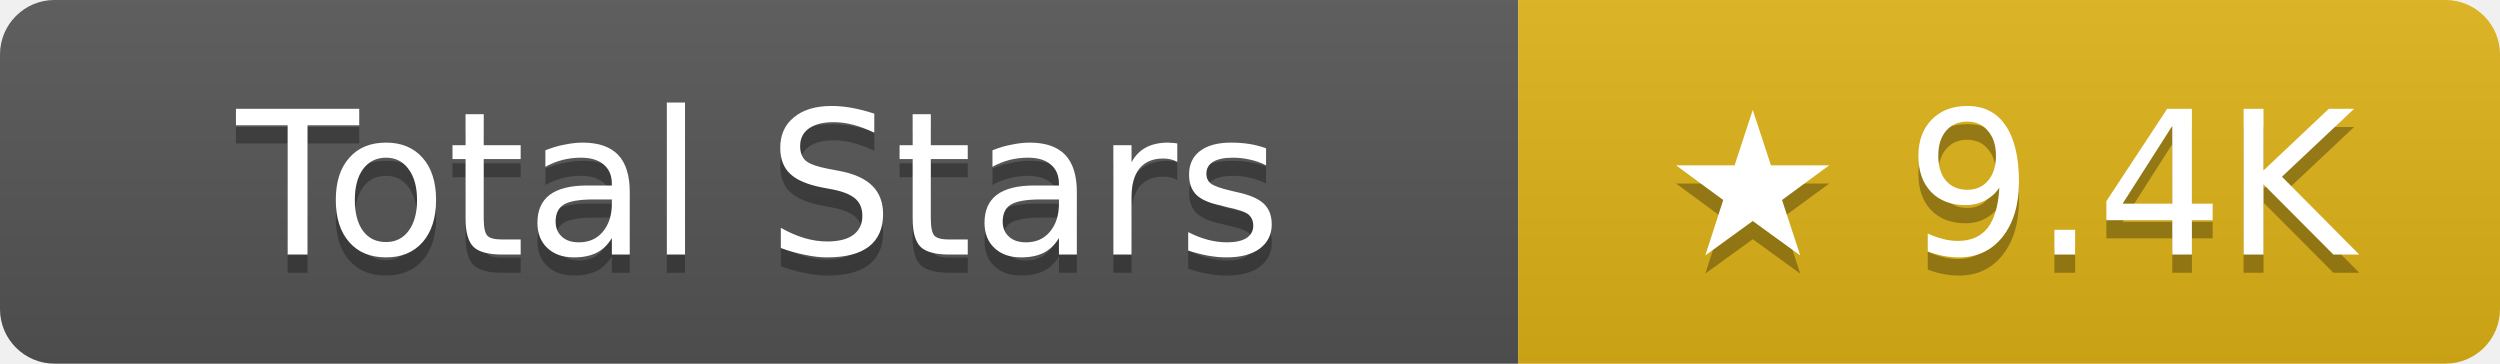
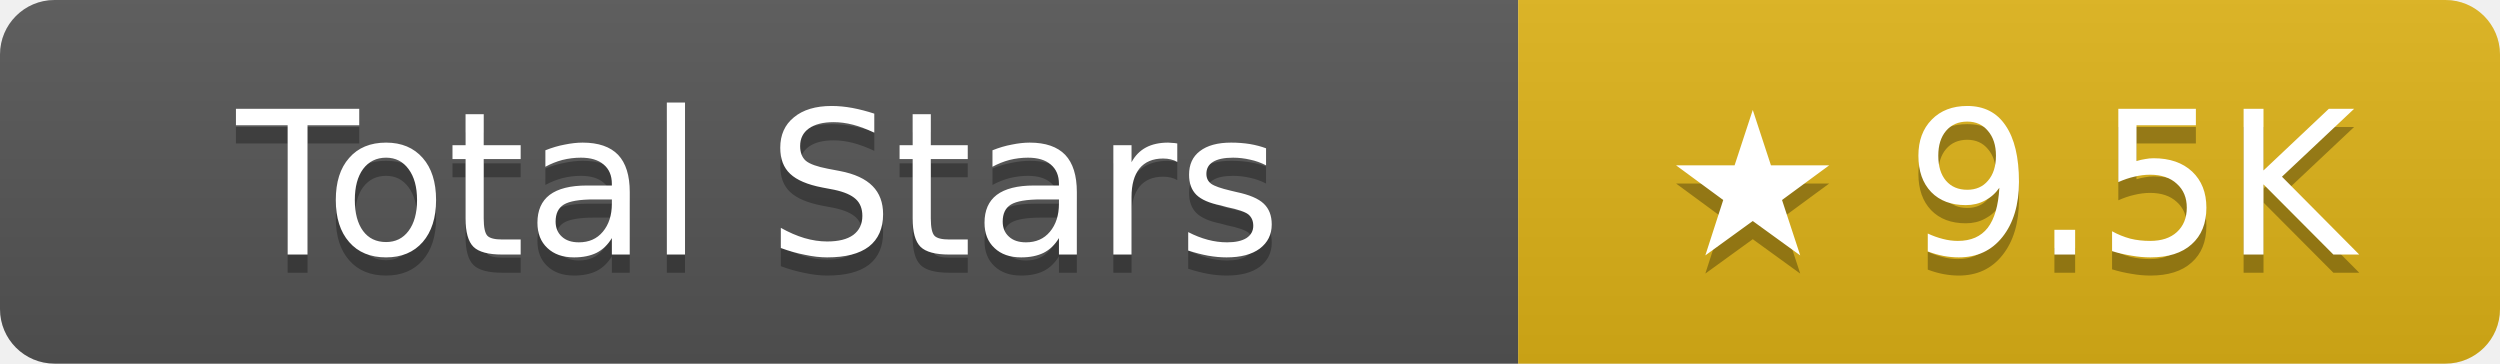
- <svg xmlns="http://www.w3.org/2000/svg" width="137.5" height="20" role="img" aria-label="Total Stars: ★ 9.4K">
+ <svg xmlns="http://www.w3.org/2000/svg" width="137.5" height="20" role="img" aria-label="Total Stars: ★ 9.5K">
  <linearGradient id="s" x2="0" y2="100%">
    <stop offset="0" stop-color="#bbb" stop-opacity=".1" />
    <stop offset="1" stop-opacity=".1" />
  </linearGradient>
  <clipPath id="r">
    <rect width="137.5" height="20" rx="3" fill="#fff" />
  </clipPath>
  <g clip-path="url(#r)">
    <rect width="83.5" height="20" fill="#555" />
    <rect x="83.5" width="54" height="20" fill="#dfb317" />
    <rect width="137.5" height="20" fill="url(#s)" />
  </g>
  <g fill="#fff" text-anchor="middle" font-family="Verdana,Geneva,DejaVu Sans,sans-serif" text-rendering="geometricPrecision" font-size="11">
    <text aria-hidden="true" x="41.75" y="15" fill="#010101" fill-opacity=".3">Total Stars</text>
    <text x="41.75" y="14">Total Stars</text>
-     <text aria-hidden="true" x="110.5" y="15" fill="#010101" fill-opacity=".3">★ 9.4K</text>
-     <text x="110.5" y="14">★ 9.4K</text>
+     <text aria-hidden="true" x="110.5" y="15" fill="#010101" fill-opacity=".3">★ 9.5K</text>
+     <text x="110.5" y="14">★ 9.5K</text>
  </g>
</svg>
